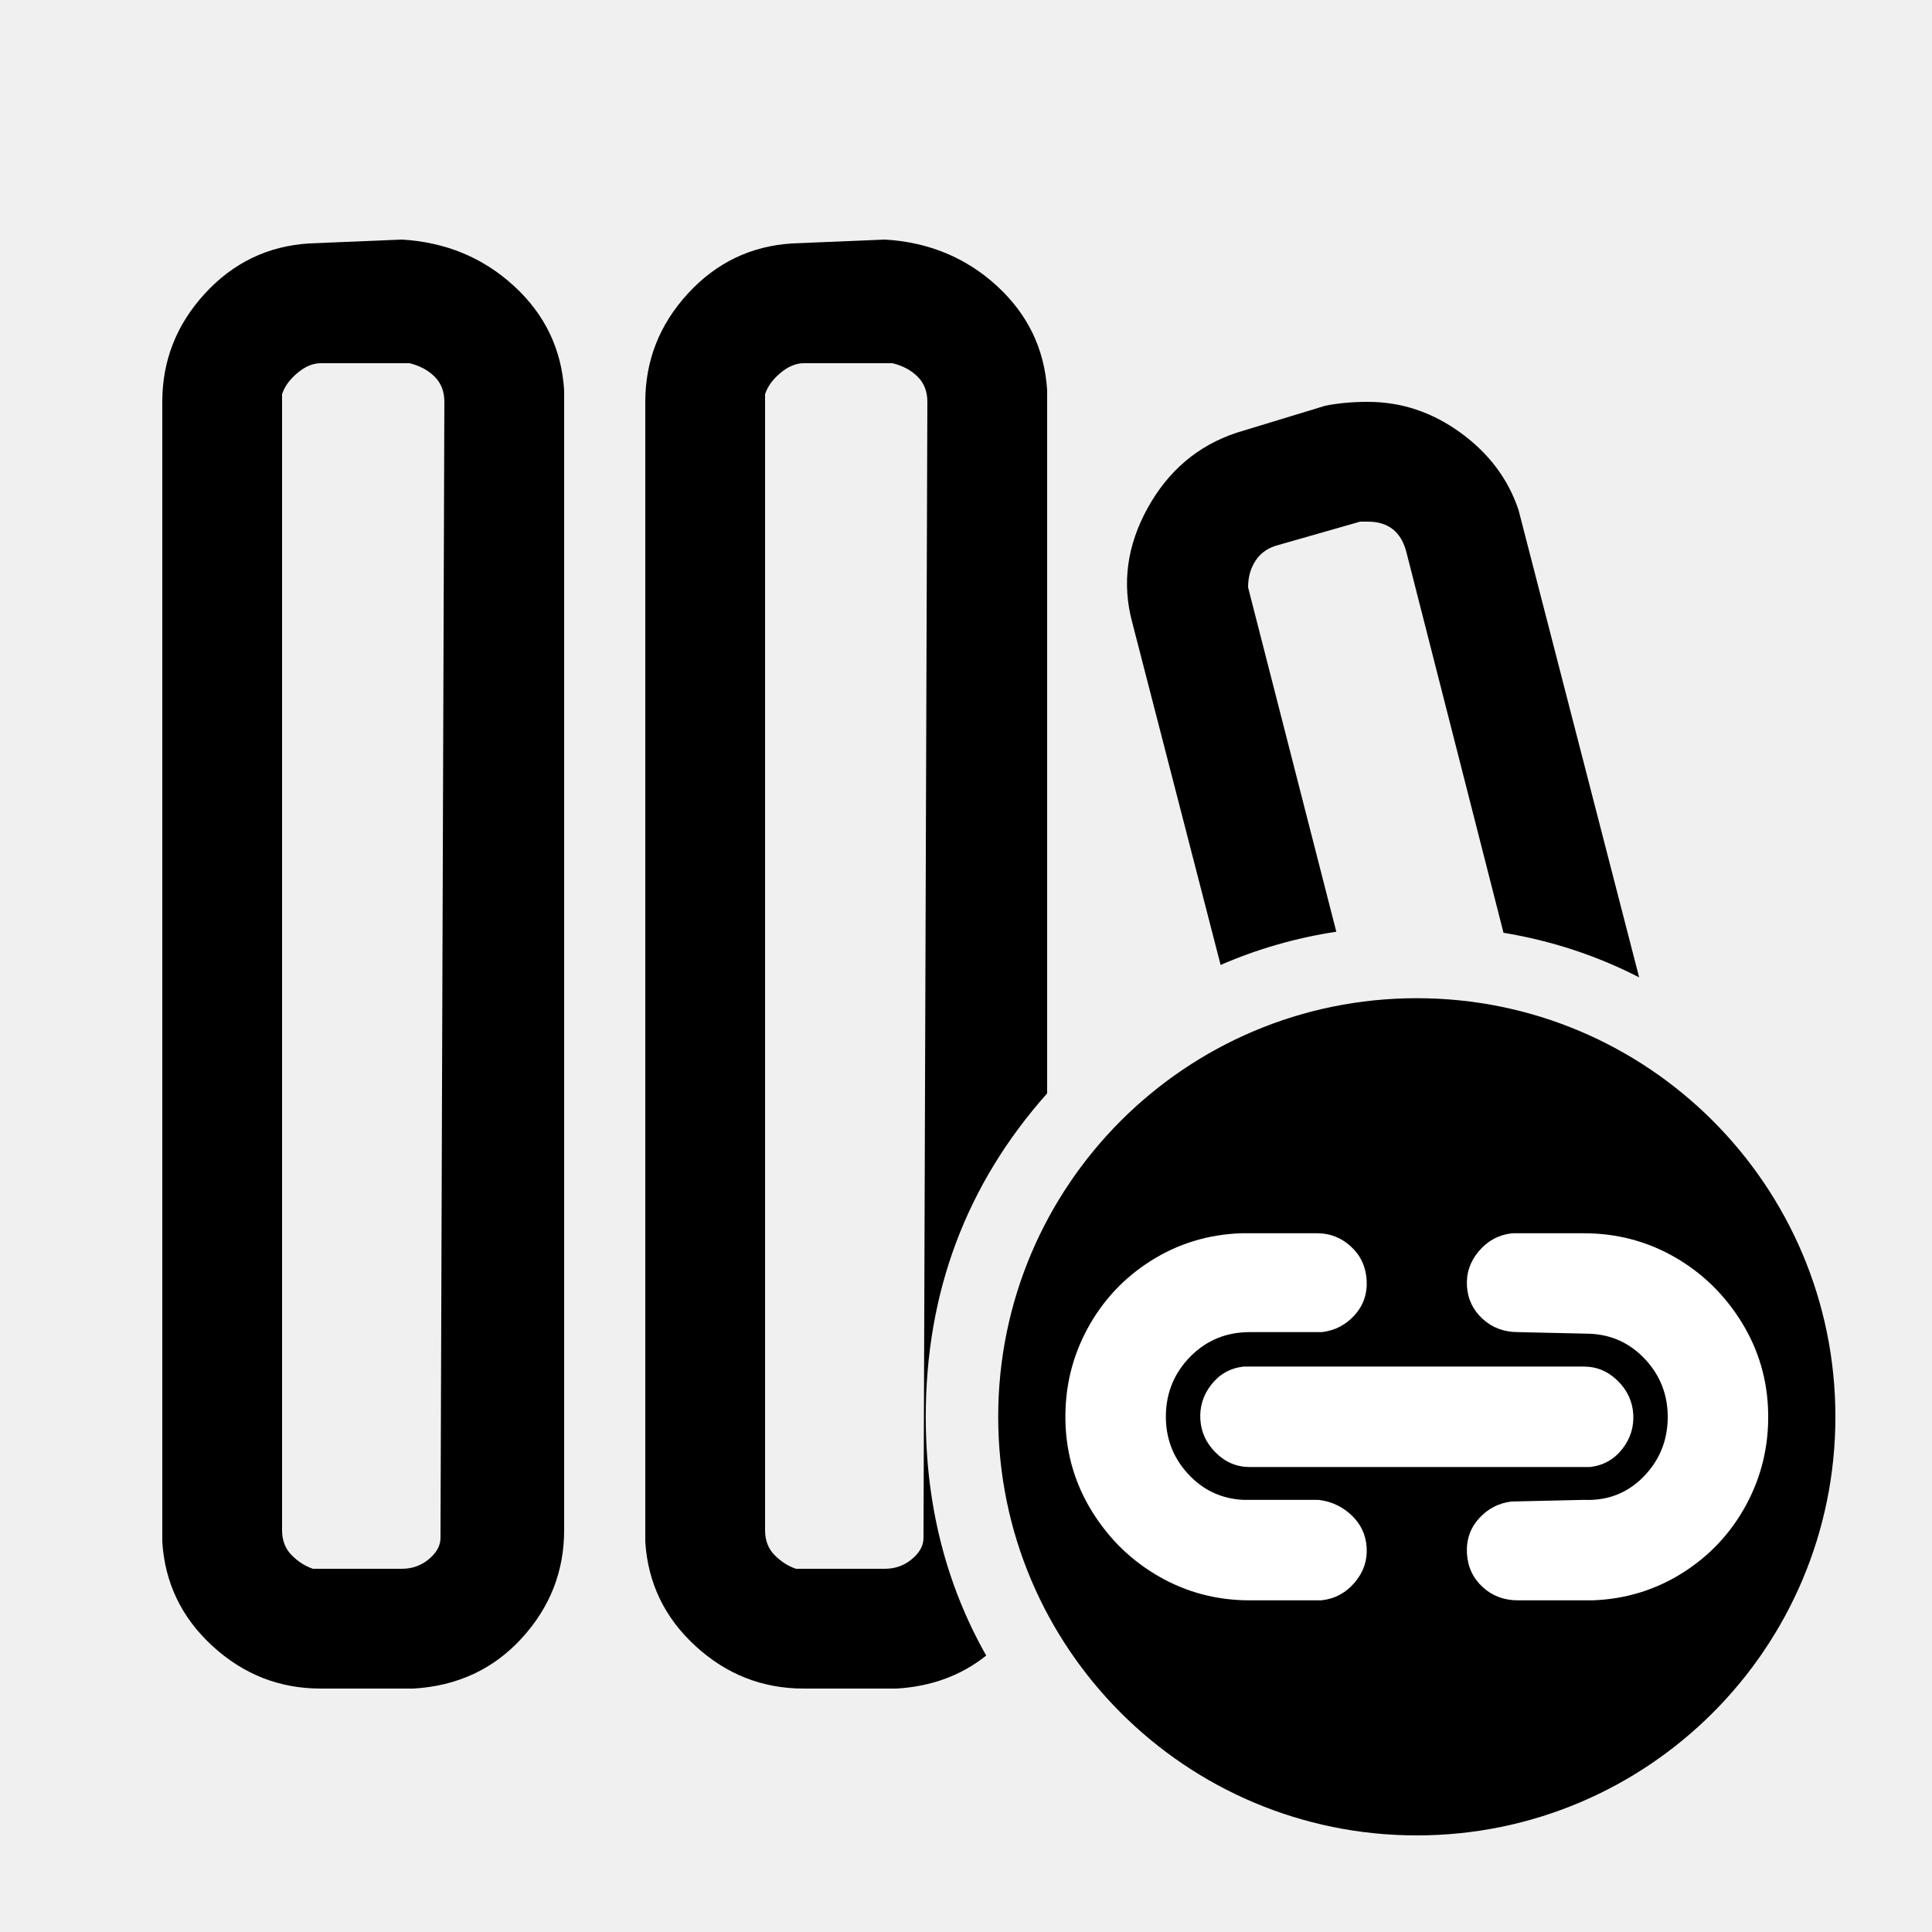
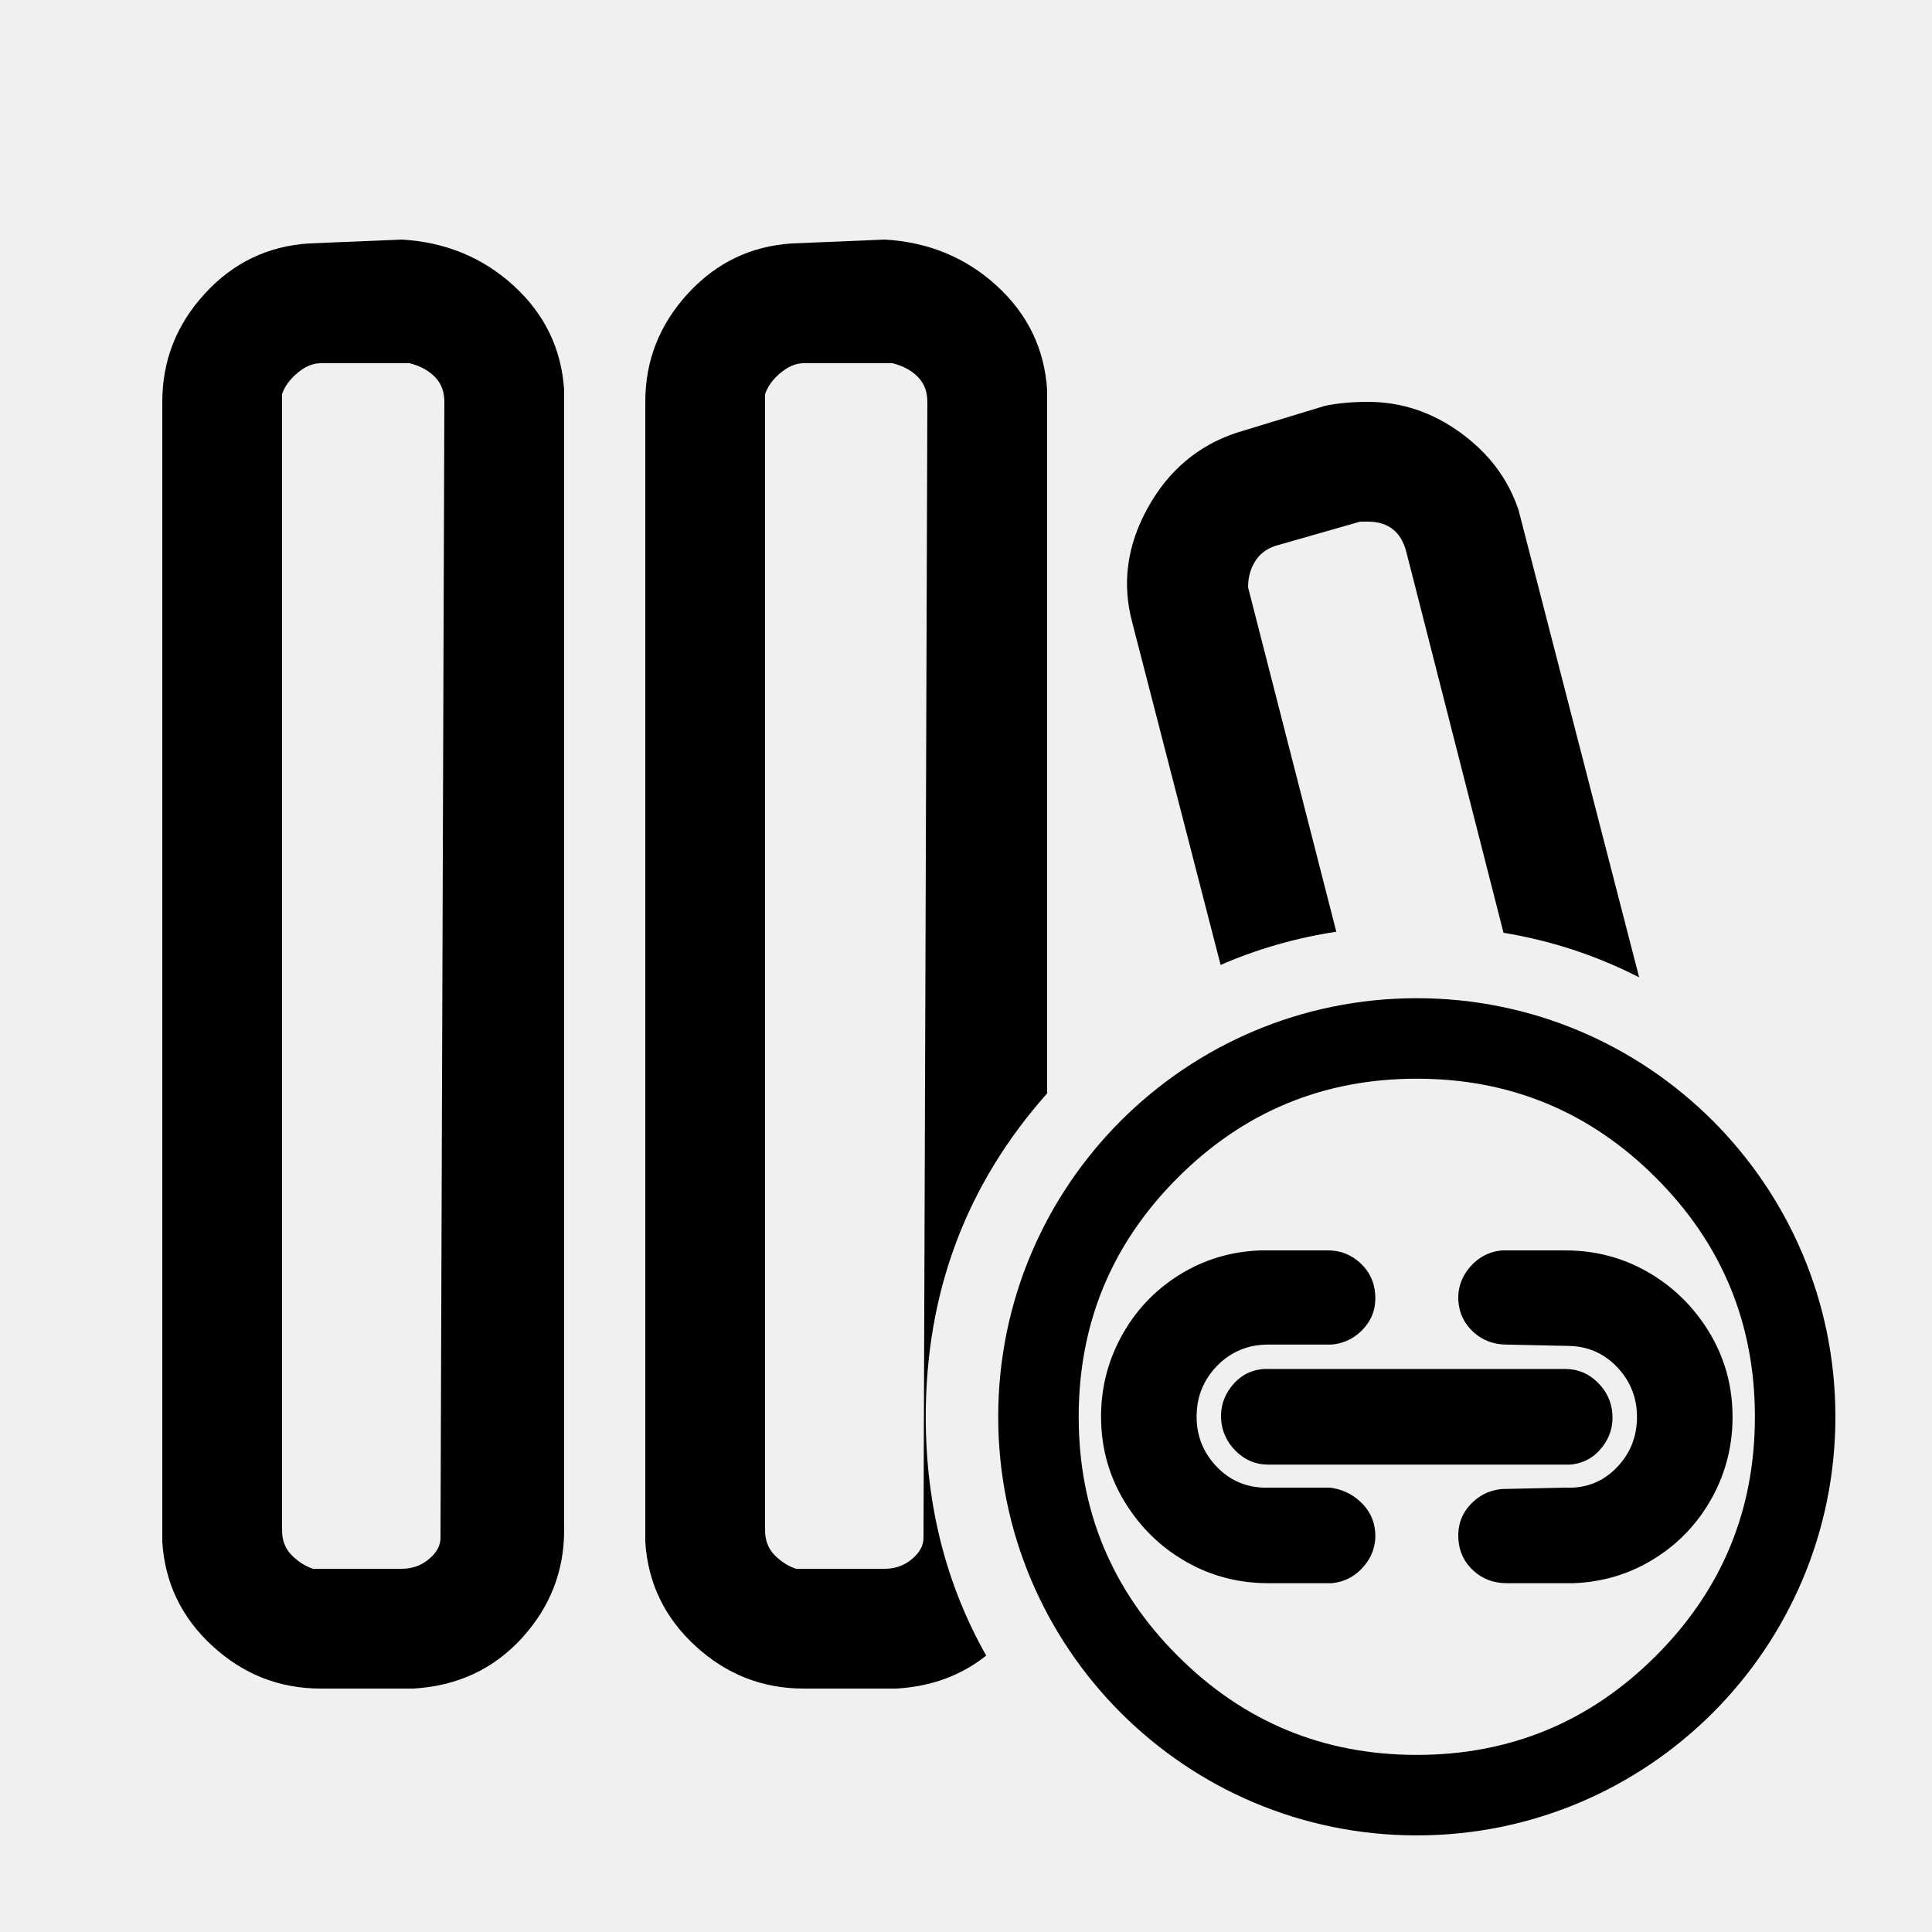
- <svg xmlns="http://www.w3.org/2000/svg" width="24" height="24" viewBox="0 0 24 24" data-preserve-overlap="true">
-   <path d="M6.384 3.552 C6.768 3.904 6.976 4.336 7.008 4.848 V19.008 Q7.008 19.776 6.48 20.352 Q5.952 20.928 5.136 20.976 H3.984 C3.472 20.976 3.024 20.8 2.64 20.448 C2.256 20.096 2.048 19.664 2.016 19.152 V4.992 Q2.016 4.224 2.544 3.648 Q3.072 3.072 3.84 3.024 L4.992 2.976 C5.536 3.008 6 3.2 6.384 3.552 Z        M17.6 12.4 C20.472 12.4 22.8 14.728 22.8 17.6 C22.8 20.472 20.472 22.8 17.6 22.8 C14.728 22.8 12.4 20.472 12.4 17.6 C12.4 14.728 14.728 12.4 17.6 12.4 Z        M12.384 3.552 C12.768 3.904 12.976 4.336 13.008 4.848 V13.582 Q11.5 15.279 11.5 17.6 Q11.5 19.239 12.251 20.566 Q11.785 20.938 11.136 20.976 H9.984 C9.472 20.976 9.024 20.8 8.64 20.448 C8.256 20.096 8.048 19.664 8.016 19.152 V4.992 C8.016 4.48 8.192 4.032 8.544 3.648 Q9.072 3.072 9.84 3.024 L10.992 2.976 C11.536 3.008 12 3.2 12.384 3.552 Z        M9.984 4.512 C9.888 4.512 9.792 4.552 9.696 4.632 C9.6 4.712 9.536 4.8 9.504 4.896 V19.008 C9.504 19.136 9.544 19.24 9.624 19.32 C9.704 19.4 9.792 19.456 9.888 19.488 H10.992 C11.12 19.488 11.232 19.448 11.328 19.368 C11.424 19.288 11.472 19.2 11.472 19.104 L11.52 4.992 Q11.52 4.8 11.4 4.68 C11.32 4.6 11.216 4.544 11.088 4.512 Z        M3.984 4.512 C3.888 4.512 3.792 4.552 3.696 4.632 C3.6 4.712 3.536 4.8 3.504 4.896 V19.008 C3.504 19.136 3.544 19.24 3.624 19.32 Q3.744 19.44 3.888 19.488 H4.992 C5.12 19.488 5.232 19.448 5.328 19.368 C5.424 19.288 5.472 19.2 5.472 19.104 L5.52 4.992 Q5.52 4.8 5.4 4.68 C5.32 4.6 5.216 4.544 5.088 4.512 Z        M16.992 4.992 C17.408 4.992 17.792 5.12 18.144 5.376 C18.496 5.632 18.736 5.952 18.864 6.336 L20.362 12.141 Q19.573 11.736 18.677 11.587 L17.472 6.864 C17.408 6.608 17.248 6.48 16.992 6.48 H16.896 L15.888 6.768 C15.76 6.8 15.664 6.864 15.6 6.96 C15.536 7.056 15.504 7.168 15.504 7.296 L16.6 11.574 Q15.844 11.69 15.163 11.987 L14.064 7.728 C13.936 7.248 14 6.776 14.256 6.312 C14.512 5.848 14.88 5.536 15.36 5.376 L16.464 5.04 C16.624 5.008 16.8 4.992 16.992 4.992 Z" />
-   <path fill="white" d="M19.675 15.32 Q20.288 15.32 20.805 15.617 Q21.318 15.912 21.635 16.425 Q21.954 16.942 21.965 17.556 Q21.976 18.169 21.691 18.695 Q21.406 19.221 20.901 19.539 Q20.396 19.858 19.782 19.88 H19.775 H18.857 Q18.598 19.88 18.419 19.716 Q18.238 19.55 18.223 19.298 Q18.208 19.042 18.377 18.858 Q18.537 18.683 18.772 18.653 L18.792 18.652 L19.67 18.632 H19.683 Q20.112 18.648 20.408 18.353 Q20.708 18.052 20.717 17.626 Q20.725 17.199 20.442 16.891 Q20.16 16.585 19.747 16.568 L18.854 16.548 Q18.597 16.547 18.419 16.385 Q18.238 16.219 18.223 15.977 Q18.208 15.735 18.371 15.542 Q18.533 15.351 18.772 15.322 Q18.784 15.32 18.797 15.32 Z        M16.363 15.32 Q16.602 15.32 16.781 15.484 Q16.962 15.65 16.977 15.902 Q16.992 16.158 16.823 16.342 Q16.663 16.517 16.428 16.547 Q16.416 16.548 16.403 16.548 H15.525 Q15.091 16.548 14.792 16.847 Q14.492 17.148 14.483 17.574 Q14.475 18.001 14.758 18.309 Q15.039 18.614 15.45 18.632 H16.363 L16.389 18.633 Q16.613 18.662 16.781 18.815 Q16.962 18.981 16.977 19.223 Q16.992 19.465 16.829 19.658 Q16.667 19.849 16.428 19.878 Q16.416 19.88 16.403 19.88 H15.525 Q14.912 19.88 14.396 19.583 Q13.882 19.288 13.565 18.775 Q13.246 18.258 13.235 17.644 Q13.224 17.031 13.509 16.505 Q13.794 15.979 14.299 15.661 Q14.804 15.342 15.418 15.32 H15.425 Z        M19.675 16.976 Q19.919 16.976 20.099 17.156 Q20.274 17.33 20.289 17.567 Q20.303 17.804 20.157 17.994 Q20.005 18.192 19.76 18.223 L19.735 18.224 H15.525 Q15.281 18.224 15.101 18.044 Q14.926 17.87 14.911 17.633 Q14.897 17.396 15.043 17.206 Q15.195 17.008 15.44 16.977 L15.465 16.976 Z" />
+ <svg xmlns="http://www.w3.org/2000/svg" width="24" height="24" viewBox="0 0 24 24">
+   <path d="M6.384 3.552 C6.768 3.904 6.976 4.336 7.008 4.848 V19.008 Q7.008 19.776 6.48 20.352 Q5.952 20.928 5.136 20.976 H3.984 C3.472 20.976 3.024 20.8 2.64 20.448 C2.256 20.096 2.048 19.664 2.016 19.152 V4.992 Q2.016 4.224 2.544 3.648 Q3.072 3.072 3.84 3.024 L4.992 2.976 C5.536 3.008 6 3.2 6.384 3.552 Z        M17.6 12.4 C20.472 12.4 22.8 14.728 22.8 17.6 C22.8 20.472 20.472 22.8 17.6 22.8 C14.728 22.8 12.4 20.472 12.4 17.6 C12.4 14.728 14.728 12.4 17.6 12.4 Z        M12.384 3.552 C12.768 3.904 12.976 4.336 13.008 4.848 V13.582 Q11.5 15.279 11.5 17.6 Q11.5 19.239 12.251 20.566 Q11.785 20.938 11.136 20.976 H9.984 C9.472 20.976 9.024 20.8 8.64 20.448 C8.256 20.096 8.048 19.664 8.016 19.152 V4.992 C8.016 4.48 8.192 4.032 8.544 3.648 Q9.072 3.072 9.84 3.024 L10.992 2.976 C11.536 3.008 12 3.2 12.384 3.552 Z        M17.6 13.4 Q15.86 13.4 14.63 14.63 Q13.4 15.86 13.4 17.6 Q13.4 19.34 14.63 20.57 Q15.86 21.8 17.6 21.8 Q19.34 21.8 20.57 20.57 Q21.8 19.34 21.8 17.6 Q21.8 15.86 20.57 14.63 Q19.34 13.4 17.6 13.4 Z        M9.984 4.512 C9.888 4.512 9.792 4.552 9.696 4.632 C9.6 4.712 9.536 4.8 9.504 4.896 V19.008 C9.504 19.136 9.544 19.24 9.624 19.32 C9.704 19.4 9.792 19.456 9.888 19.488 H10.992 C11.12 19.488 11.232 19.448 11.328 19.368 C11.424 19.288 11.472 19.2 11.472 19.104 L11.52 4.992 Q11.52 4.8 11.4 4.68 C11.32 4.6 11.216 4.544 11.088 4.512 Z        M3.984 4.512 C3.888 4.512 3.792 4.552 3.696 4.632 C3.6 4.712 3.536 4.8 3.504 4.896 V19.008 C3.504 19.136 3.544 19.24 3.624 19.32 Q3.744 19.44 3.888 19.488 H4.992 C5.12 19.488 5.232 19.448 5.328 19.368 C5.424 19.288 5.472 19.2 5.472 19.104 L5.52 4.992 Q5.52 4.8 5.4 4.68 C5.32 4.6 5.216 4.544 5.088 4.512 Z        M16.992 4.992 C17.408 4.992 17.792 5.12 18.144 5.376 C18.496 5.632 18.736 5.952 18.864 6.336 L20.362 12.141 Q19.573 11.736 18.677 11.587 L17.472 6.864 C17.408 6.608 17.248 6.48 16.992 6.48 H16.896 L15.888 6.768 C15.76 6.8 15.664 6.864 15.6 6.96 C15.536 7.056 15.504 7.168 15.504 7.296 L16.6 11.574 Q15.844 11.69 15.163 11.987 L14.064 7.728 C13.936 7.248 14 6.776 14.256 6.312 C14.512 5.848 14.88 5.536 15.36 5.376 L16.464 5.04 C16.624 5.008 16.8 4.992 16.992 4.992 Z        M19.446 15.533 Q20.002 15.533 20.47 15.802 Q20.936 16.07 21.223 16.534 Q21.512 17.003 21.522 17.561 Q21.532 18.116 21.274 18.593 Q21.015 19.07 20.558 19.358 Q20.099 19.647 19.543 19.667 H19.535 H18.718 Q18.473 19.667 18.303 19.511 Q18.13 19.353 18.116 19.113 Q18.102 18.869 18.263 18.693 Q18.415 18.527 18.638 18.499 L18.66 18.497 L19.441 18.48 H19.455 Q19.82 18.494 20.071 18.243 Q20.328 17.986 20.335 17.622 Q20.342 17.258 20.1 16.995 Q19.86 16.734 19.508 16.72 L18.716 16.703 Q18.472 16.702 18.303 16.547 Q18.131 16.389 18.116 16.158 Q18.102 15.928 18.257 15.744 Q18.41 15.563 18.638 15.535 Q18.651 15.533 18.665 15.533 Z        M16.499 15.533 Q16.727 15.533 16.897 15.689 Q17.07 15.847 17.084 16.087 Q17.098 16.331 16.937 16.507 Q16.785 16.673 16.562 16.701 Q16.549 16.703 16.535 16.703 H15.754 Q15.384 16.703 15.129 16.957 Q14.872 17.214 14.865 17.578 Q14.858 17.942 15.1 18.205 Q15.338 18.464 15.688 18.48 H16.499 L16.527 18.481 Q16.739 18.508 16.897 18.653 Q17.069 18.811 17.084 19.042 Q17.098 19.273 16.943 19.456 Q16.79 19.637 16.562 19.665 Q16.549 19.667 16.535 19.667 H15.754 Q15.198 19.667 14.73 19.398 Q14.264 19.131 13.977 18.666 Q13.688 18.197 13.678 17.639 Q13.668 17.084 13.927 16.607 Q14.185 16.13 14.642 15.842 Q15.101 15.553 15.657 15.533 H15.665 Z        M19.446 17.006 Q19.68 17.006 19.851 17.177 Q20.016 17.343 20.03 17.569 Q20.045 17.793 19.905 17.974 Q19.76 18.163 19.527 18.192 Q19.513 18.194 19.499 18.194 H15.754 Q15.52 18.194 15.349 18.023 Q15.184 17.857 15.169 17.631 Q15.155 17.407 15.295 17.226 Q15.44 17.037 15.673 17.008 Q15.687 17.006 15.701 17.006 Z" />
</svg>
